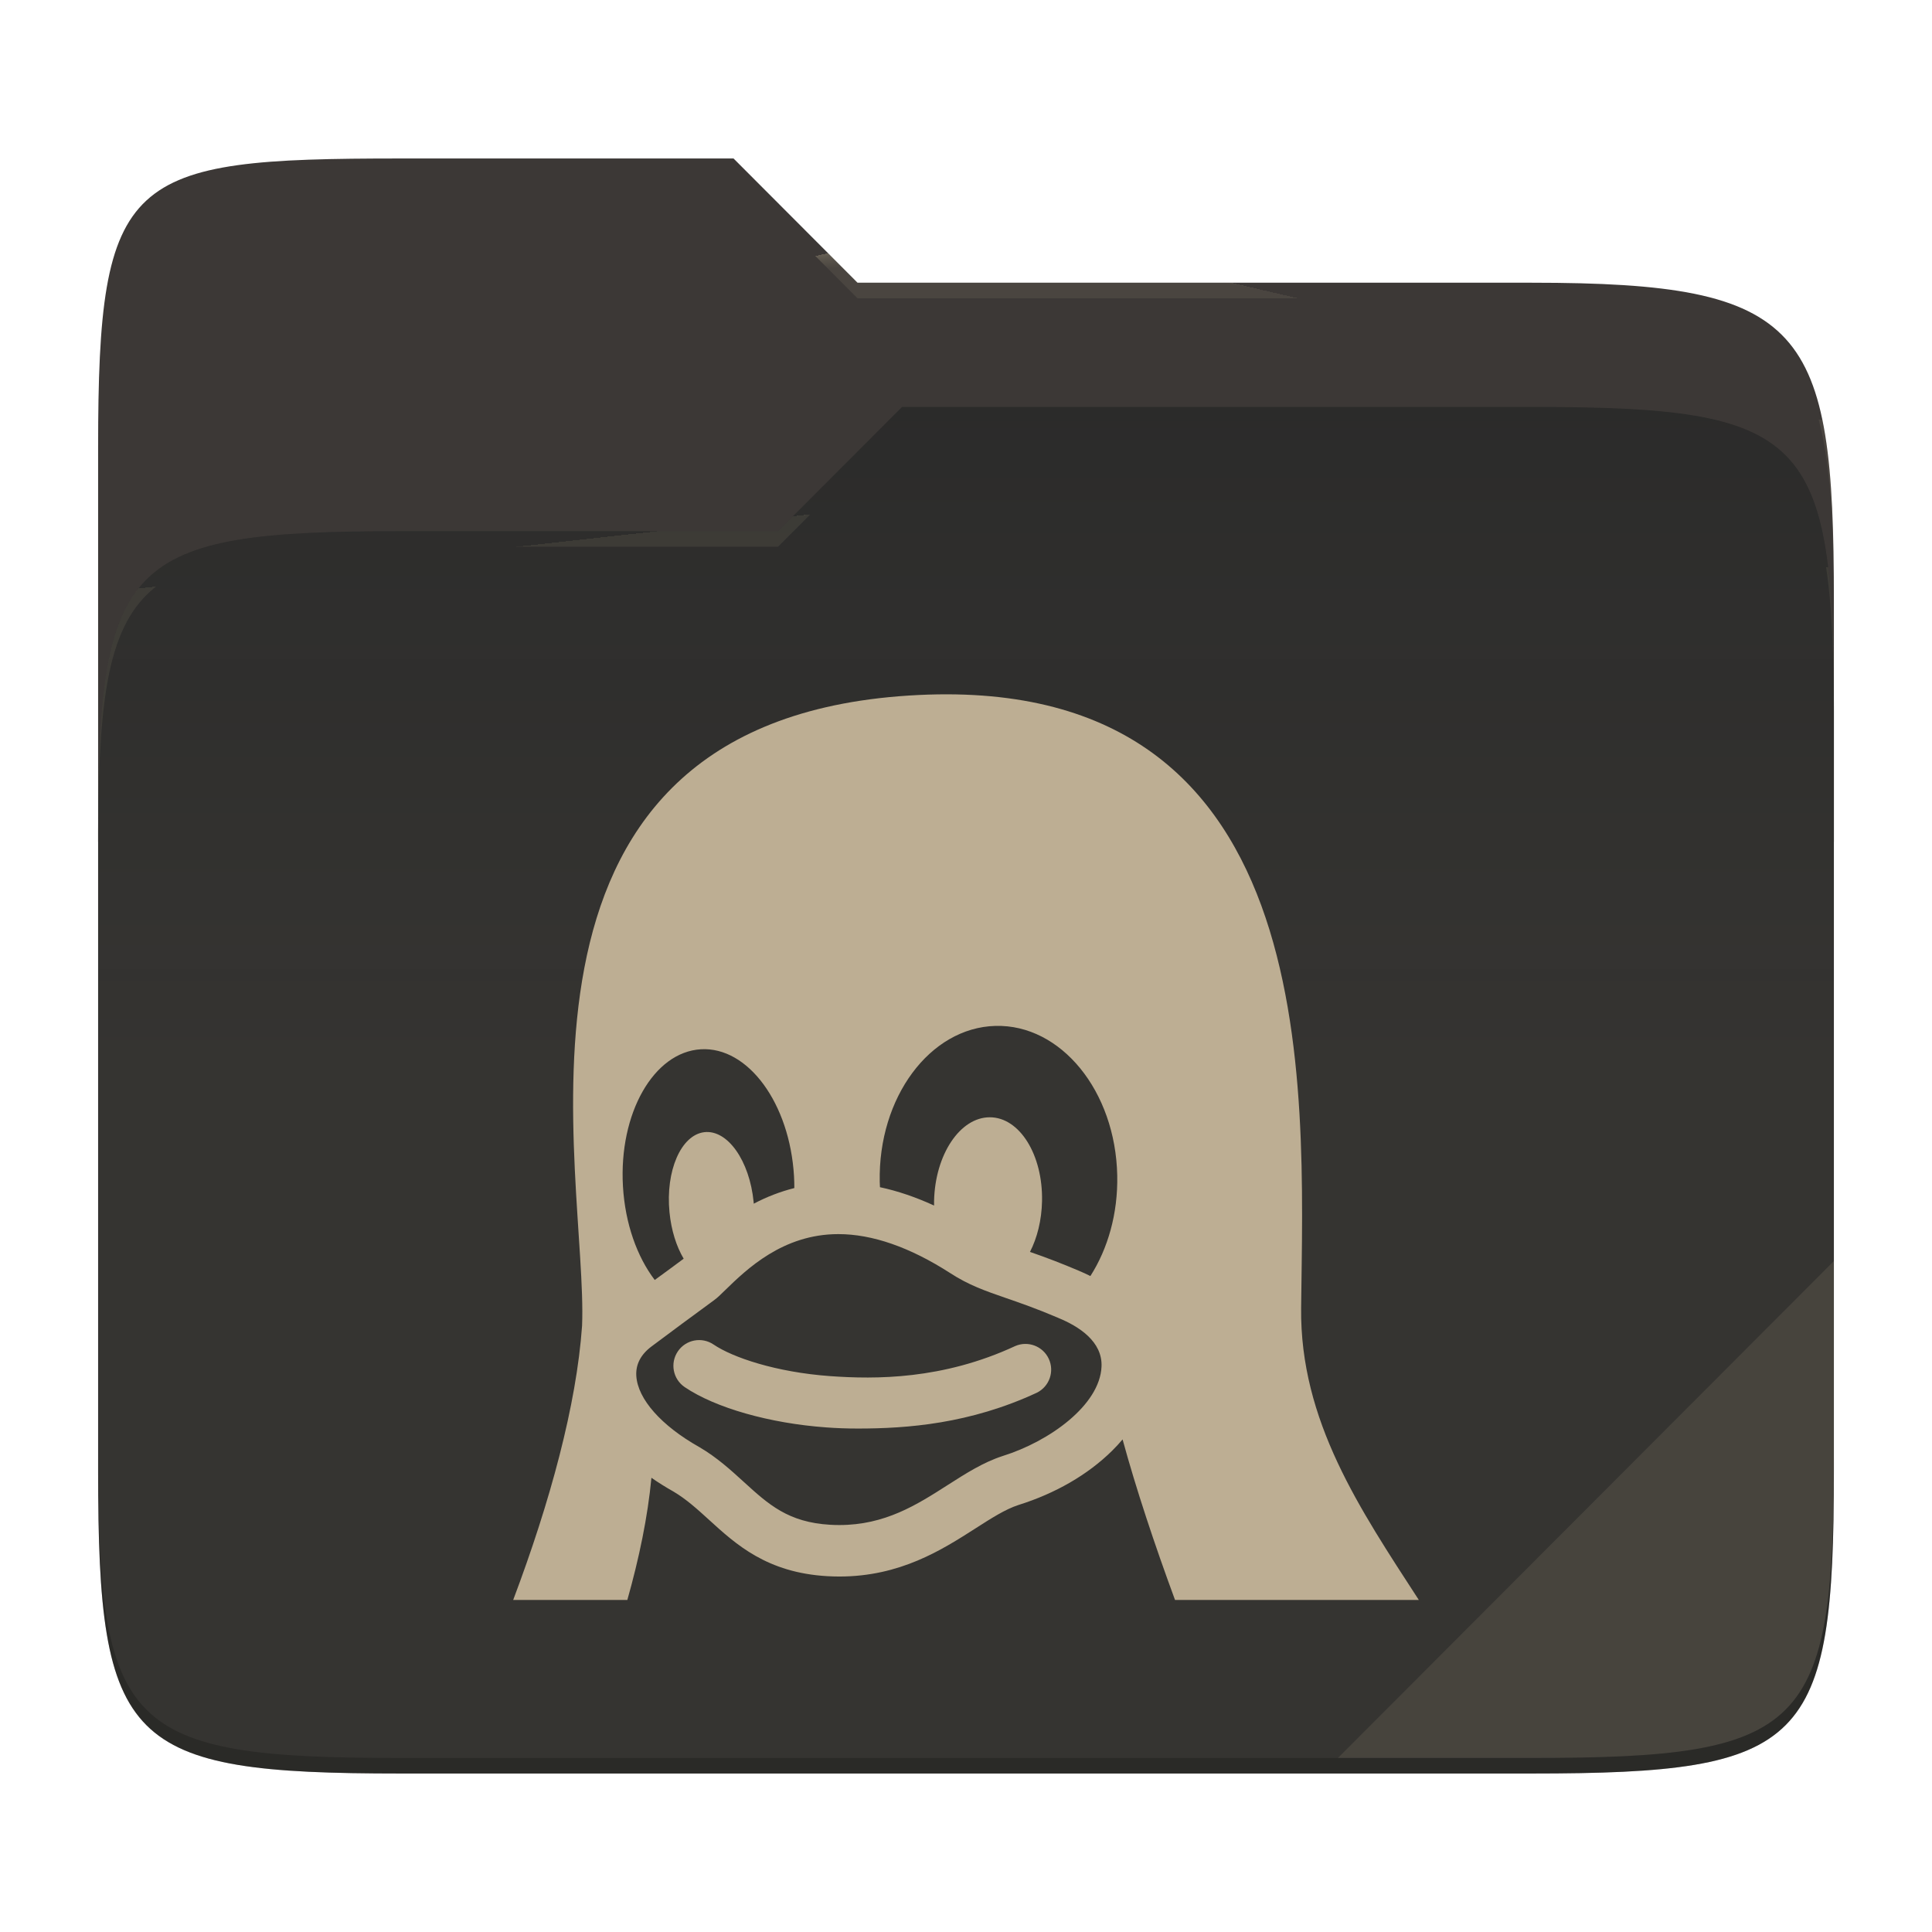
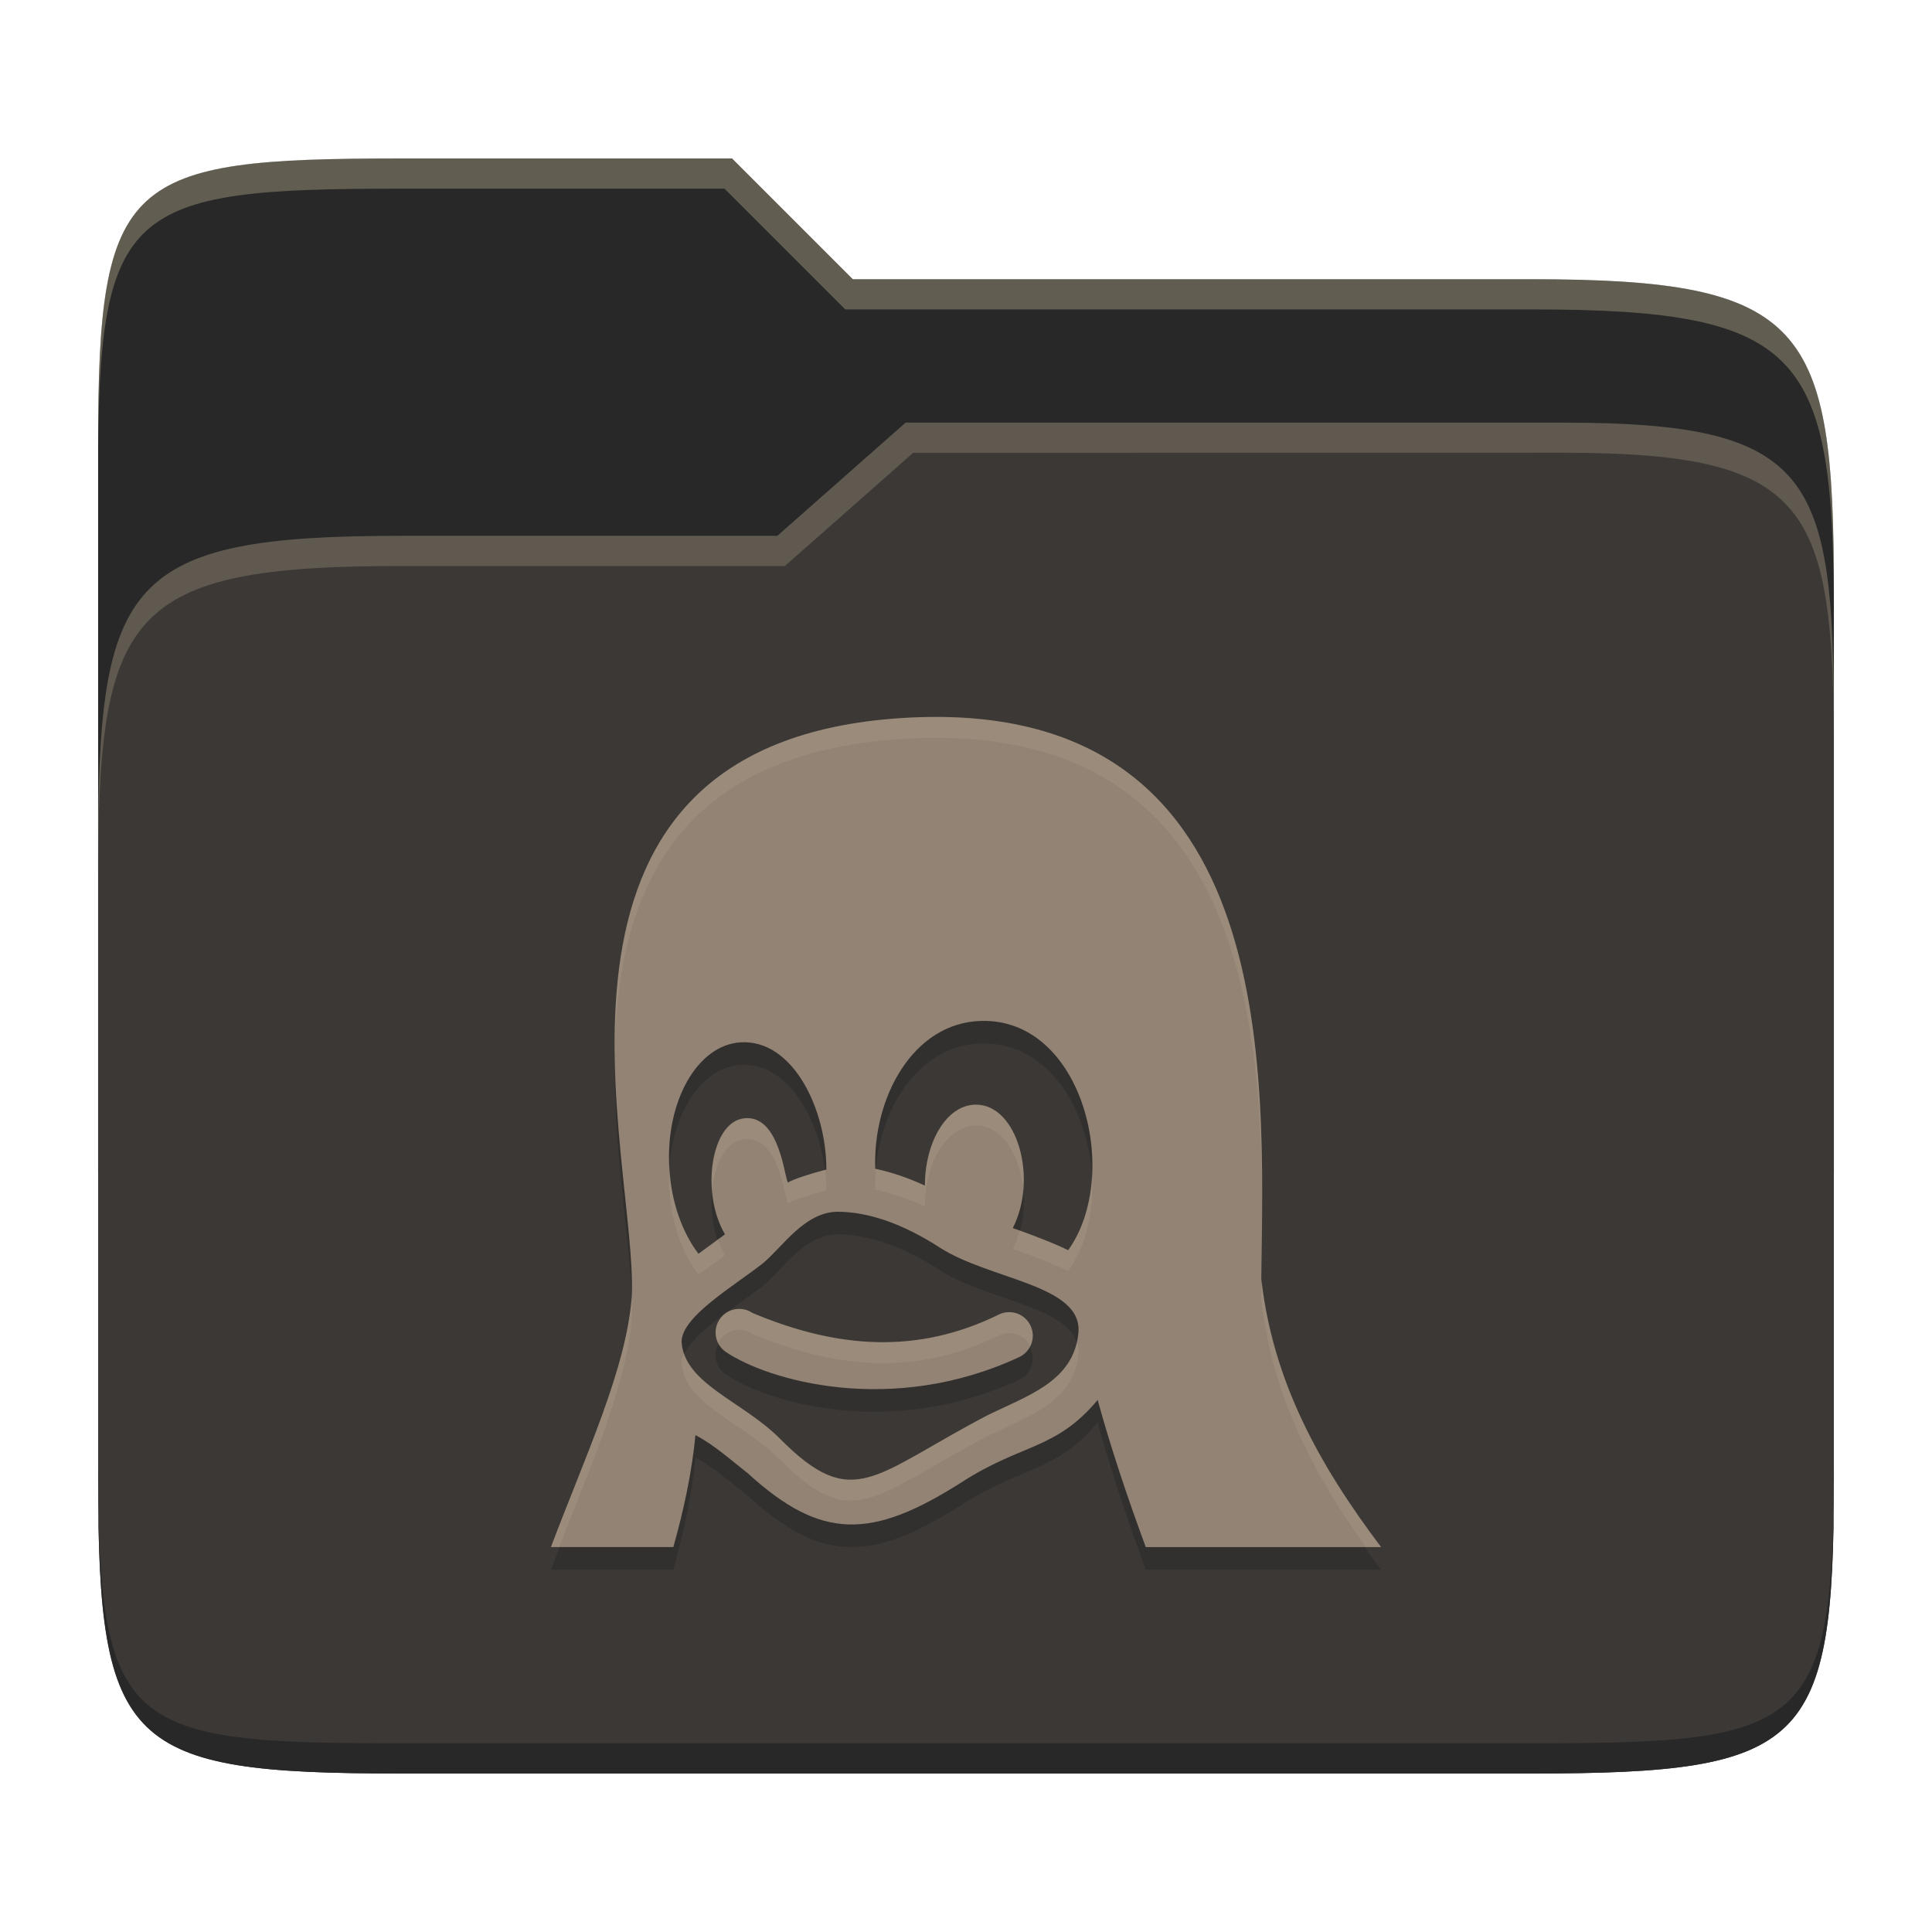
- <svg xmlns="http://www.w3.org/2000/svg" style="isolation:isolate" width="256" height="256">
-   <path fill="#3c3836" d="M53.039 21C16.724 21 13 23.055 13 59.371v52.167h230V79.563c0-36.316-3.724-42.102-40.039-42.102h-89.336L97.198 21H53.039z" />
-   <path fill="#282828" d="M53.039 70.384C16.722 70.384 13 74.114 13 110.429v84.524C13 231.269 16.722 235 53.039 235h149.922c36.317 0 40.039-3.731 40.039-40.047V93.969c0-36.316-3.722-40.047-40.039-40.047H119.53l-16.438 16.462H53.039z" />
-   <linearGradient id="a" x2="0" y1=".5" y2="-.5" gradientTransform="matrix(230 0 0 181.078 13 53.922)" gradientUnits="userSpaceOnUse">
-     <stop offset="0%" stop-color="#ebdbb2" stop-opacity=".07" />
-     <stop offset="67.282%" stop-color="#ebdbb2" stop-opacity="0" />
-   </linearGradient>
-   <path fill="url(#a)" d="M53.039 70.384C16.722 70.384 13 74.114 13 110.429v84.524C13 231.269 16.722 235 53.039 235h149.922c36.317 0 40.039-3.731 40.039-40.047V93.969c0-36.316-3.722-40.047-40.039-40.047H119.53l-16.438 16.462H53.039z" />
-   <g opacity=".4">
-     <radialGradient id="b" cx=".5" cy=".5" r=".272" fx=".5" fy=".136" gradientTransform="matrix(230 0 0 60.62 13 21)" gradientUnits="userSpaceOnUse">
-       <stop offset="0%" stop-color="#ebdbb2" />
-       <stop offset="100%" stop-color="#ebdbb2" stop-opacity=".204" />
-     </radialGradient>
-     <path fill="url(#b)" d="M53.039 21C16.724 21 13 23.055 13 59.371v2.059c0-36.316 3.724-38.373 40.039-38.373h44.159l16.427 16.461h89.336c36.315 0 40.039 5.786 40.039 42.102v-2.057c0-36.316-3.724-42.102-40.039-42.102h-89.336L97.198 21H53.039z" />
-   </g>
-   <g opacity=".4">
-     <radialGradient id="c" cx=".5" cy=".5" r=".272" fx=".482" fy=".211" gradientTransform="matrix(230 0 0 58.565 13 53.922)" gradientUnits="userSpaceOnUse">
-       <stop offset="0%" stop-color="#ebdbb2" />
-       <stop offset="100%" stop-color="#ebdbb2" stop-opacity=".204" />
-     </radialGradient>
-     <path fill="url(#c)" d="M119.53 53.922l-16.438 16.462H53.039C16.724 70.384 13 74.112 13 110.427v2.06c0-36.316 3.724-40.046 40.039-40.046h50.053l16.438-16.46h83.431c36.315 0 40.039 3.727 40.039 40.043v-2.057c0-36.316-3.724-40.045-40.039-40.045H119.53z" />
-   </g>
-   <path fill="#ebdbb2" opacity=".1" d="M243 167.096l-65.715 65.845h25.676c36.315 0 40.039-3.727 40.039-40.043v-25.802z" />
-   <path opacity=".2" d="M13 192.898v2.057C13 231.271 16.724 235 53.039 235h149.922c36.315 0 40.039-3.729 40.039-40.045v-2.057c0 36.316-3.724 40.043-40.039 40.043H53.039c-36.315 0-40.039-3.727-40.039-40.043z" />
-   <g fill="#bdae93">
-     <path d="M134.522 178.358c-9.606 4.464-18.534 4.416-24.534 3.984-7.152-.516-12.912-2.472-15.438-4.188a3.408 3.408 0 0 0-4.734.912 3.408 3.408 0 0 0 .912 4.734c4.068 2.754 11.256 4.8 18.768 5.34 1.272.096 2.67.15 4.176.15 6.54 0 14.844-.624 23.724-4.752a3.409 3.409 0 0 0-2.874-6.18zm37.884-5.052c.324-29.616 3.372-85.571-53.316-81.047-55.968 4.506-41.13 63.629-41.964 83.429-.738 10.476-4.212 23.28-9.126 36.312h15.126c1.56-5.52 2.7-10.986 3.192-16.188.912.636 1.89 1.248 2.934 1.836 1.692 1.002 3.15 2.328 4.692 3.732 3.6 3.282 7.686 7.008 15.666 7.47.534.03 1.074.048 1.602.048 8.076 0 13.596-3.534 18.036-6.372 2.124-1.362 3.96-2.538 5.688-3.102 4.914-1.536 9.204-4.02 12.408-7.176a22.02 22.02 0 0 0 1.404-1.518c1.788 6.546 4.236 13.92 6.948 21.27H188c-7.764-11.976-15.762-23.718-15.594-38.694zm-89.862-16.11v-.006c-.558-9.666 4.068-17.79 10.326-18.156 6.258-.366 11.784 7.176 12.342 16.836v.006c.03.522.042 1.038.042 1.548a24.083 24.083 0 0 0-5.376 2.07l-.018-.216v-.006c-.534-5.484-3.462-9.624-6.546-9.252-3.078.378-5.142 5.13-4.602 10.614.234 2.394.918 4.53 1.878 6.15-.24.186-.912.678-1.686 1.248-.582.426-1.296.942-2.148 1.572-2.328-3.06-3.924-7.452-4.212-12.408zm63.414 23.886c-.222 5.106-6.906 9.912-13.074 11.838l-.036.012c-2.568.834-4.854 2.298-7.278 3.846-4.068 2.604-8.28 5.298-14.358 5.298-.402 0-.81-.012-1.212-.036-5.568-.324-8.172-2.694-11.466-5.7-1.74-1.584-3.54-3.228-5.856-4.584l-.054-.03c-5.004-2.826-8.112-6.336-8.31-9.402-.096-1.518.582-2.838 2.016-3.912 3.12-2.34 5.214-3.87 6.594-4.884 1.536-1.122 2.004-1.458 2.346-1.788.246-.228.51-.486.798-.768 2.862-2.784 7.656-7.446 15.018-7.446 4.5 0 9.48 1.734 14.784 5.142 2.496 1.626 4.674 2.376 7.428 3.33 1.89.654 4.038 1.392 6.912 2.622l.048.024c2.676 1.098 5.844 3.108 5.7 6.432v.006zm-1.476-12a26.724 26.724 0 0 0-1.614-.738 97.906 97.906 0 0 0-6.39-2.46c.954-1.86 1.542-4.182 1.596-6.708.132-6.138-2.964-11.124-6.912-11.13-3.954-.012-7.26 4.956-7.392 11.094-.006.204-.006.402 0 .6-2.436-1.116-4.83-1.932-7.17-2.43-.012-.234-.024-.462-.03-.696v-.006c-.228-11.178 6.636-20.436 15.324-20.67 8.688-.234 15.918 8.634 16.146 19.818v.006c.102 5.058-1.248 9.708-3.558 13.32z" />
-   </g>
+ <svg xmlns="http://www.w3.org/2000/svg" width="256" height="256" version="1.1">
+   <path d="m53.047 21c-36.322 0-40.047 2.481-40.047 37.772v96.653h230v-77.055c0-35.291-3.678-41.37-40-41.37h-90l-16-16z" fill="#282828" />
+   <path d="m53 71c-36.338 0-39.996 6.144-39.996 41.397v83.653c0 35.313 3.686 38.951 40.002 38.951h149.99c36.316 0 40-3.639 40-38.951v-99.621c0-33.574-2.687-40.428-36-40.428h-87l-17 15z" fill="#3c3836" />
+   <path d="m243 193.99c0 35.291-3.653 37.006-39.974 37.006h-150.02c-36.319 0-40.005-1.715-40.005-37v2c0 35.641 4 39 40.005 39h150.02c36.399 0 39.974-3.727 39.974-38.998z" fill="#282828" />
+   <path d="m120 56-17 15h-50c-36.156 0-39.996 5.917-39.996 41.433v4.141c0-35.295 3.684-41.574 39.996-41.574h51l17-15 86.001-0.011c33.136-0.004 35.999 7.05 35.999 40.591v-4.141c0-33.541-2.649-40.44-36-40.44z" fill="#ebdbb2" opacity=".2" />
+   <path d="m97 21-43.953 1e-6c-36.322 0-40.052 2.451-40.052 37.744v3.91c0-35.291 3.682-37.655 40.005-37.655h43l16 16h91c36.322 0 40 5.989 40 41.281v-3.907c0-35.291-3.678-41.373-40-41.373h-90z" fill="#ebdbb2" opacity=".3" />
+   <path d="m99.695 176.97c-1.43-0.967-3.371-0.589-4.338 0.841-0.967 1.43-0.597 3.371 0.833 4.338 5.53 3.737 21.902 8.562 38.851 0.676 1.564-0.731 2.248-2.585 1.517-4.149-0.731-1.572-2.585-2.248-4.149-1.517-10.982 5.411-21.654 4.459-32.713-0.189zm67.438-4.44c0.299-27.15 3.096-78.44-48.87-74.298-51.306 4.133-33.774 58.331-34.544 76.483-0.676 9.595-6.216 21.335-10.718 33.279h16.219c1.43-5.061 2.475-10.066 2.931-14.836 2.584 1.367 4.706 3.321 6.986 5.1 9.685 8.832 16.355 8.786 28.431 1.054 7.89-5.058 12.379-4.215 17.877-10.813 1.642 6.004 3.882 12.754 6.373 19.496h31.181c-8.207-10.883-14.304-21.898-15.866-35.465zm-78.448-14.773c-0.511-8.856 3.733-16.313 9.469-16.643 6.859-0.404 11.347 8.75 11.347 16.856-1.815 0.456-4.487 1.304-5.074 1.72-0.464-0.197-1.015-9.096-5.865-8.502-4.376 0.524-5.731 9.909-2.499 15.363-1.168 0.865-2.342 1.724-3.513 2.585-2.137-2.805-3.607-6.829-3.866-11.379zm42.191 32.76c-15.208 7.957-17.787 12.927-27.527 3.119-4.954-4.989-12.676-7.245-13.037-12.841 0.039-3.397 6.887-7.33 10.773-10.404 2.581-2.12 5.459-6.737 9.838-6.829 4.125 0 8.691 1.587 13.555 4.715 6.679 4.346 19.05 4.924 18.412 11.379-0.63 6.375-6.696 8.255-12.015 10.862zm10.663-21.861c-1.15-0.575-3.779-1.691-7.339-2.931 3.34-6.53 0.626-16.341-4.872-16.353-3.901-8e-3 -6.774 4.968-6.774 10.726-2.232-1.029-4.424-1.776-6.577-2.232-0.354-9.355 4.963-19.349 14.027-19.59 13.518-0.374 18.671 20.44 11.536 30.38z" fill="#282828" opacity=".5" />
+   <path d="m99.695 173.97c-1.43-0.967-3.371-0.589-4.338 0.841-0.967 1.43-0.597 3.371 0.833 4.338 5.53 3.737 21.902 8.562 38.851 0.676 1.564-0.731 2.248-2.585 1.517-4.149-0.731-1.572-2.585-2.248-4.149-1.517-10.982 5.411-21.654 4.459-32.713-0.189zm67.438-4.44c0.299-27.15 3.096-78.44-48.87-74.298-51.306 4.133-33.774 58.331-34.544 76.483-0.676 9.595-6.216 21.335-10.718 33.279h16.219c1.43-5.061 2.475-10.066 2.931-14.836 2.584 1.367 4.706 3.321 6.986 5.1 9.685 8.832 16.355 8.786 28.431 1.054 7.89-5.058 12.379-4.215 17.877-10.813 1.642 6.004 3.882 12.754 6.373 19.496h31.181c-8.207-10.883-14.304-21.898-15.866-35.465zm-78.448-14.773c-0.511-8.856 3.733-16.313 9.469-16.643 6.859-0.404 11.347 8.75 11.347 16.856-1.815 0.456-4.487 1.304-5.074 1.72-0.464-0.197-1.015-9.096-5.865-8.502-4.376 0.524-5.731 9.909-2.499 15.363-1.168 0.865-2.342 1.724-3.513 2.585-2.137-2.805-3.607-6.829-3.866-11.379zm42.191 32.76c-15.208 7.957-17.787 12.927-27.527 3.119-4.954-4.989-12.676-7.245-13.037-12.841 0.039-3.397 6.887-7.33 10.773-10.404 2.581-2.12 5.459-6.737 9.838-6.829 4.125 0 8.691 1.587 13.555 4.715 6.679 4.346 19.05 4.924 18.412 11.379-0.63 6.375-6.696 8.255-12.015 10.862zm10.663-21.861c-1.15-0.575-3.779-1.691-7.339-2.931 3.34-6.53 0.626-16.341-4.872-16.353-3.901-8e-3 -6.774 4.968-6.774 10.726-2.232-1.029-4.424-1.776-6.577-2.232-0.354-9.355 4.963-19.349 14.027-19.59 13.518-0.374 18.671 20.44 11.536 30.38z" fill="#928374" />
+   <path d="m122.98 95.004c-1.519 0.024-3.089 0.099-4.713 0.229-31.588 2.545-37.073 24.066-36.811 44.469 0.285-19.539 6.649-39.271 36.811-41.701 44.727-3.565 48.872 33.909 48.973 61.736 0.135-27.05-2.512-65.381-44.26-64.732zm6.352 51.367c-3.901-8e-3 -6.773 4.969-6.773 10.727-2.207-1.018-4.376-1.756-6.506-2.213-0.072 0.917-0.107 1.836-0.072 2.75 2.153 0.456 4.346 1.201 6.578 2.231 0-5.758 2.872-10.733 6.773-10.725 3.495 8e-3 5.857 3.978 6.262 8.545 0.492-5.603-2.071-11.305-6.262-11.314zm-29.906 1.812c-0.271-0.033-0.556-0.031-0.859 6e-3 -3.035 0.364-4.613 4.99-4.219 9.611 0.306-3.549 1.797-6.554 4.219-6.844 4.85-0.594 5.402 8.305 5.865 8.502 0.587-0.416 3.259-1.265 5.074-1.721 0-0.898-0.065-1.808-0.172-2.717-1.808 0.464-4.333 1.264-4.902 1.668-0.435-0.185-0.948-8.017-5.006-8.506zm-10.732 6.607c-0.048 0.893-0.058 1.804-0.004 2.734 0.259 4.55 1.728 8.573 3.865 11.379 1.171-0.862 2.345-1.719 3.514-2.584-0.38-0.642-0.691-1.342-0.947-2.072-0.855 0.63-1.711 1.259-2.566 1.889-2.132-2.798-3.597-6.809-3.861-11.346zm55.992 1.033c-0.208 3.649-1.211 7.141-3.143 9.832-1.034-0.517-3.389-1.496-6.414-2.584-0.231 0.837-0.533 1.652-0.926 2.42 3.56 1.24 6.19 2.357 7.34 2.932 2.417-3.368 3.394-7.982 3.143-12.6zm22.479 13.904c-0.011 0.82-0.019 1.789-0.027 2.57 1.43 12.42 6.685 22.698 13.855 32.697h2.01c-8.166-10.83-14.239-21.792-15.838-35.268zm-83.451 2.078c-0.704 9.578-6.219 21.281-10.707 33.188h1.084c4.268-10.974 9.01-21.664 9.633-30.512 0.035-0.814 0.021-1.724-0.01-2.676zm14.24 1.627c-1.003 2.4e-4 -1.988 0.483-2.592 1.377-0.654 0.968-0.683 2.163-0.199 3.139 0.062-0.125 0.119-0.252 0.199-0.371 0.967-1.43 2.908-1.806 4.338-0.84 11.059 4.648 21.731 5.598 32.713 0.188 1.536-0.718 3.349-0.072 4.106 1.441 0.404-0.819 0.462-1.799 0.045-2.691-0.731-1.572-2.587-2.248-4.15-1.518-10.982 5.411-21.654 4.46-32.713-0.188-0.536-0.362-1.144-0.537-1.746-0.537zm44.764 4.346c-1.196 5.483-6.846 7.292-11.838 9.738-15.207 7.957-17.786 12.925-27.525 3.117-4.487-4.519-11.227-6.803-12.729-11.352-0.194 0.433-0.304 0.86-0.309 1.279 0.361 5.596 8.083 7.853 13.037 12.842 9.74 9.808 12.319 4.838 27.525-3.119 5.319-2.607 11.386-4.487 12.016-10.861 0.059-0.601-0.027-1.137-0.178-1.645z" fill="#ebdbb2" opacity=".1" />
</svg>
